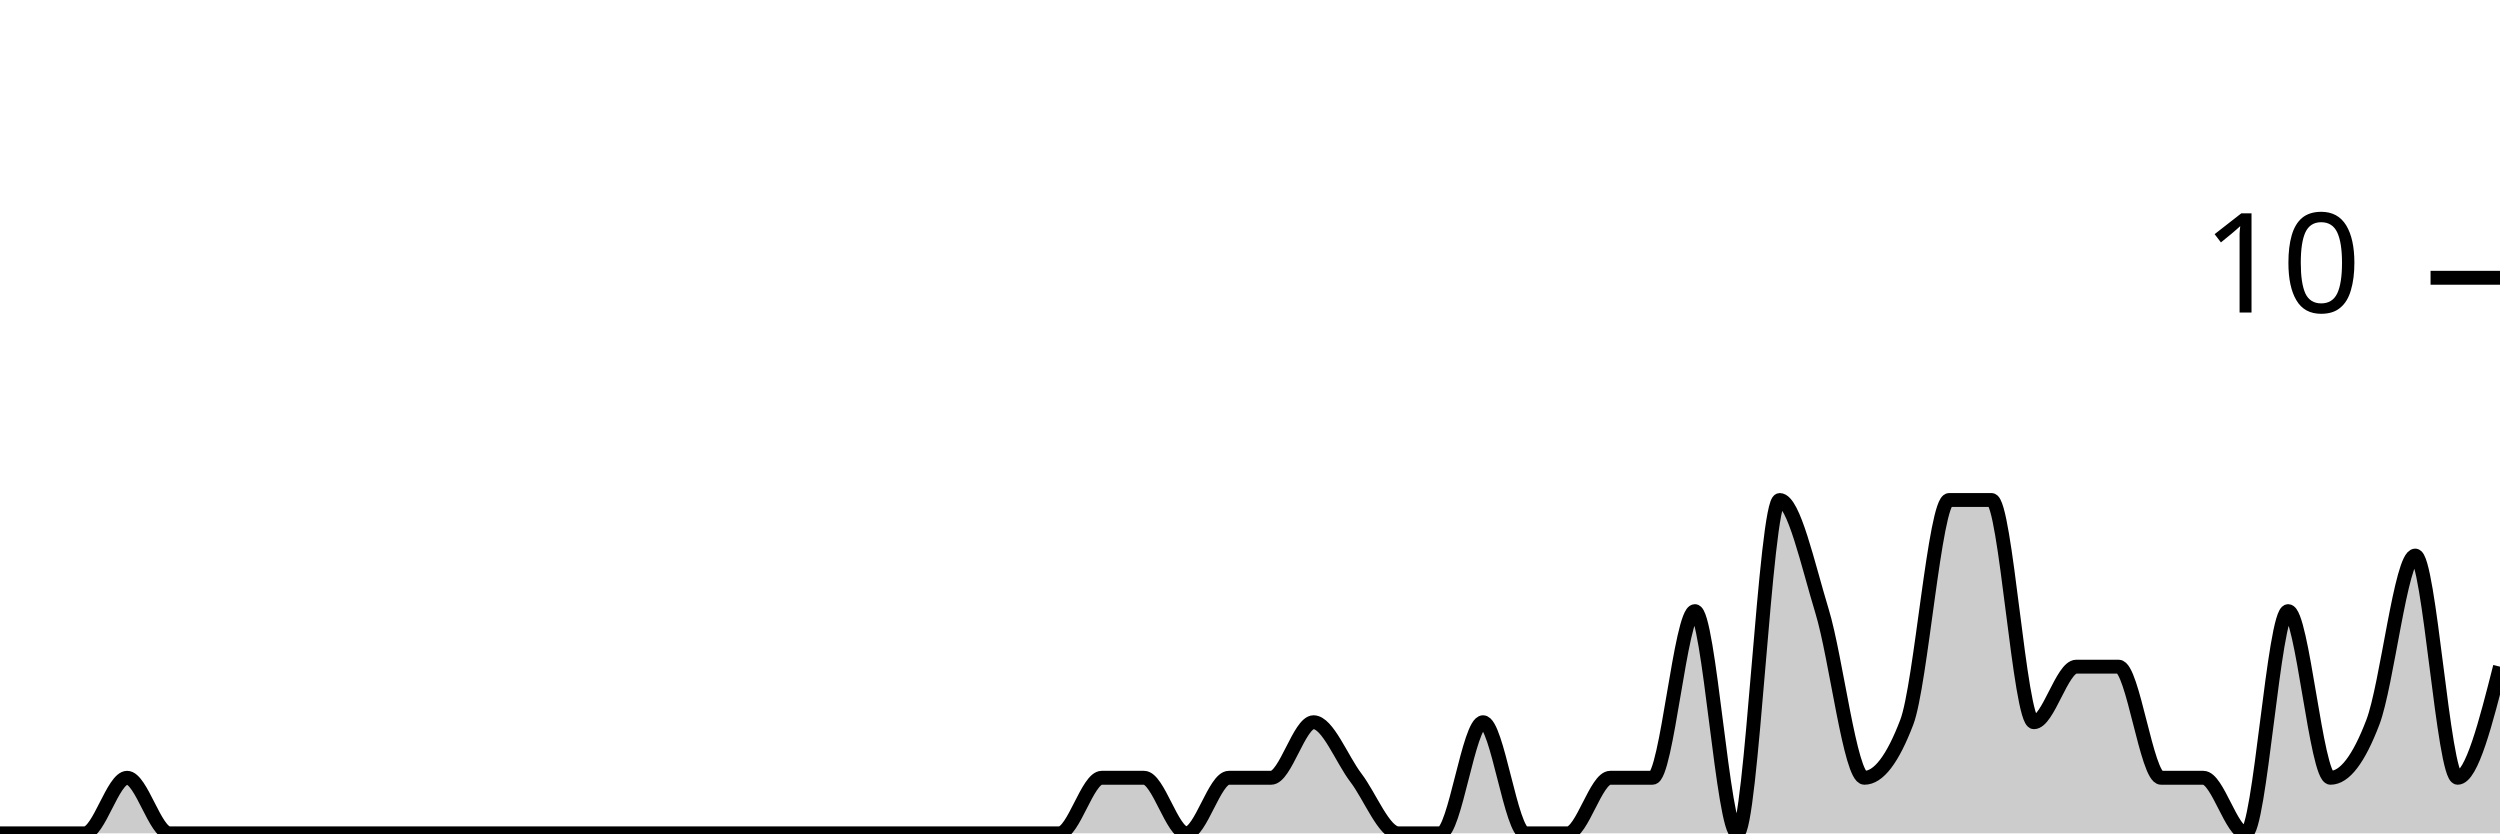
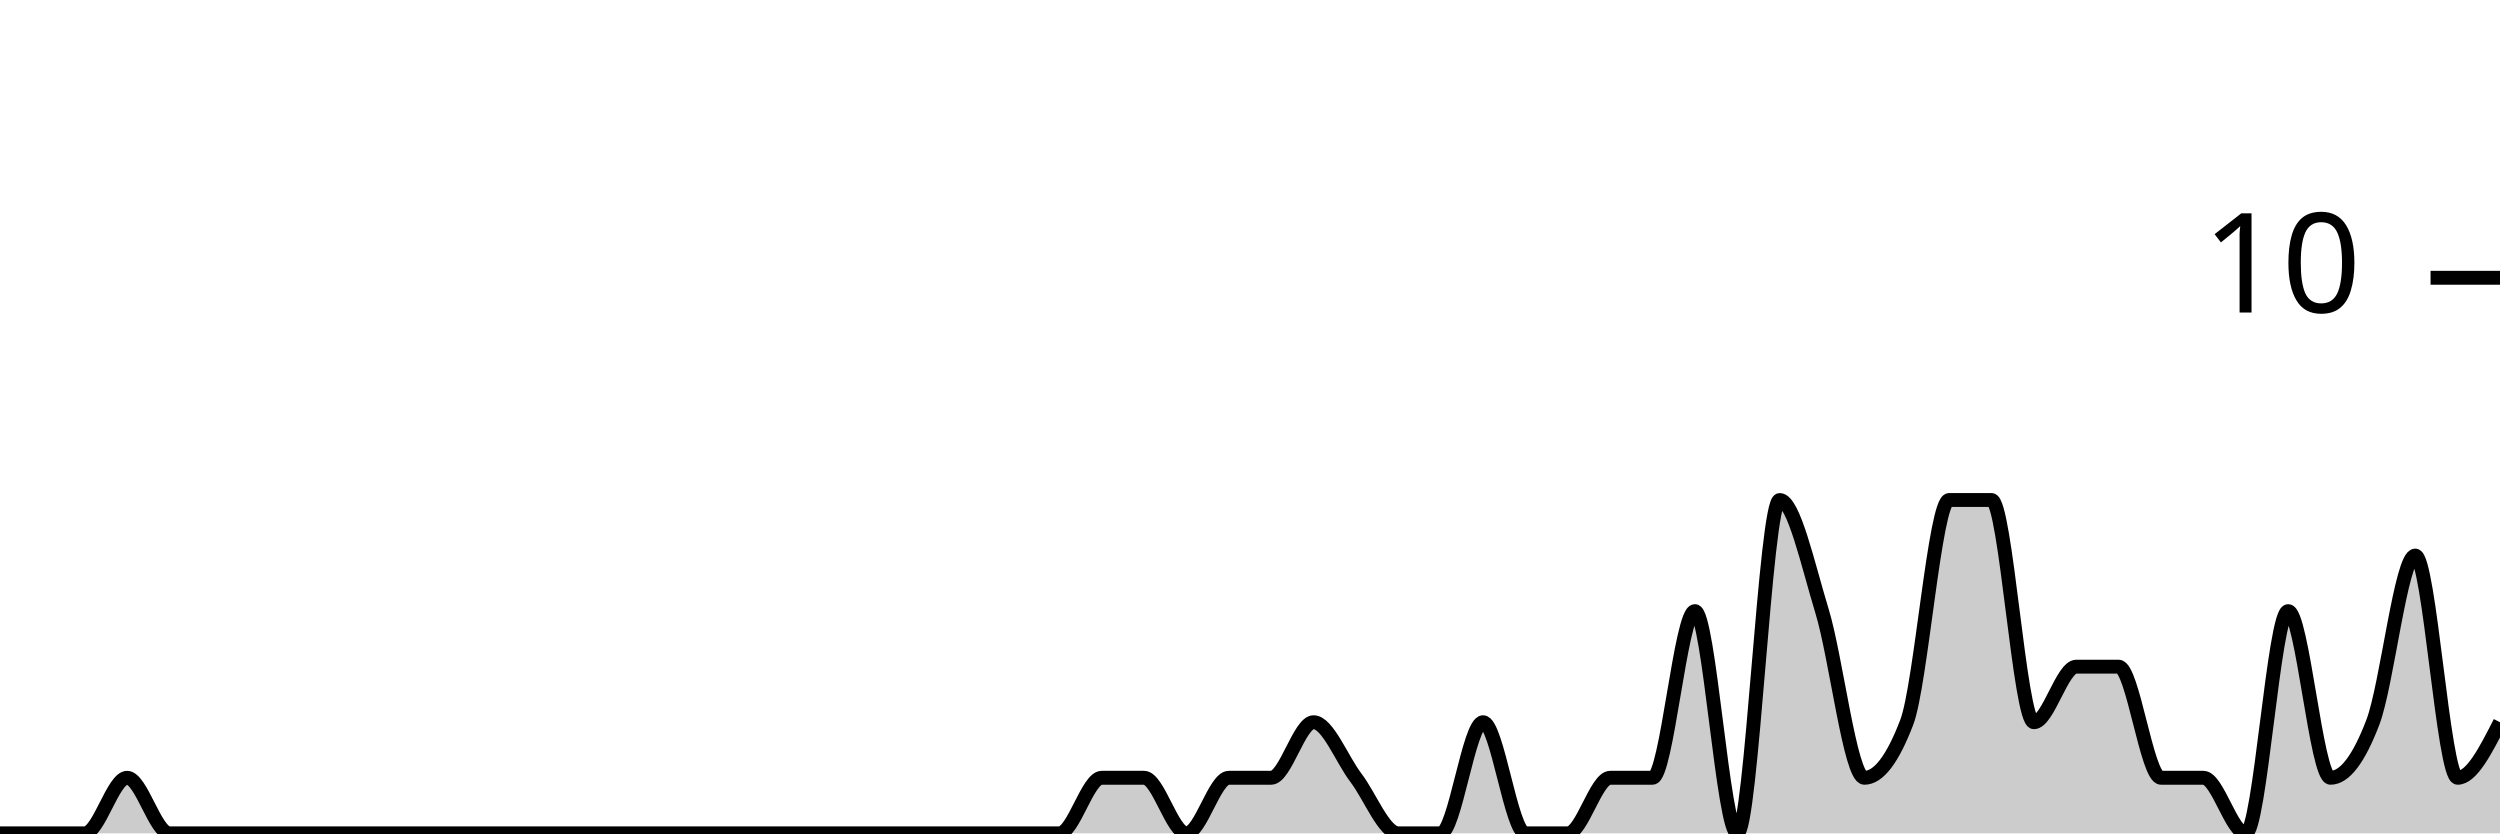
<svg xmlns="http://www.w3.org/2000/svg" viewBox="0 0 180 60">
  <g transform="translate(0,20)">
-     <path class="area" fill="rgba(0, 0, 0, 0.2)" d="M0,40C1.017,40,2.034,40,3.051,40C4.068,40,5.085,40,6.102,40C7.119,40,8.136,36,9.153,36C10.169,36,11.186,40,12.203,40C13.22,40,14.237,40,15.254,40C16.271,40,17.288,40,18.305,40C19.322,40,20.339,40,21.356,40C22.373,40,23.39,40,24.407,40C25.424,40,26.441,40,27.458,40C28.475,40,29.492,40,30.508,40C31.525,40,32.542,40,33.559,40C34.576,40,35.593,40,36.61,40C37.627,40,38.644,40,39.661,40C40.678,40,41.695,40,42.712,40C43.729,40,44.746,40,45.763,40C46.78,40,47.797,40,48.814,40C49.831,40,50.847,40,51.864,40C52.881,40,53.898,40,54.915,40C55.932,40,56.949,40,57.966,40C58.983,40,60,40,61.017,40C62.034,40,63.051,40,64.068,40C65.085,40,66.102,40,67.119,40C68.136,40,69.153,40,70.169,40C71.186,40,72.203,40,73.22,40C74.237,40,75.254,40,76.271,40C77.288,40,78.305,36,79.322,36C80.339,36,81.356,36,82.373,36C83.39,36,84.407,40,85.424,40C86.441,40,87.458,36,88.475,36C89.492,36,90.508,36,91.525,36C92.542,36,93.559,32,94.576,32C95.593,32,96.61,34.667,97.627,36C98.644,37.333,99.661,40,100.678,40C101.695,40,102.712,40,103.729,40C104.746,40,105.763,32,106.78,32C107.797,32,108.814,40,109.831,40C110.847,40,111.864,40,112.881,40C113.898,40,114.915,36,115.932,36C116.949,36,117.966,36,118.983,36C120,36,121.017,24,122.034,24C123.051,24,124.068,40,125.085,40C126.102,40,127.119,16,128.136,16C129.153,16,130.169,20.667,131.186,24C132.203,27.333,133.22,36,134.237,36C135.254,36,136.271,34.667,137.288,32C138.305,29.333,139.322,16,140.339,16C141.356,16,142.373,16,143.39,16C144.407,16,145.424,32,146.441,32C147.458,32,148.475,28,149.492,28C150.508,28,151.525,28,152.542,28C153.559,28,154.576,36,155.593,36C156.61,36,157.627,36,158.644,36C159.661,36,160.678,40,161.695,40C162.712,40,163.729,24,164.746,24C165.763,24,166.78,36,167.797,36C168.814,36,169.831,34.667,170.847,32C171.864,29.333,172.881,20,173.898,20C174.915,20,175.932,36,176.949,36C177.966,36,178.983,32,180,28L180,40C178.983,40,177.966,40,176.949,40C175.932,40,174.915,40,173.898,40C172.881,40,171.864,40,170.847,40C169.831,40,168.814,40,167.797,40C166.78,40,165.763,40,164.746,40C163.729,40,162.712,40,161.695,40C160.678,40,159.661,40,158.644,40C157.627,40,156.61,40,155.593,40C154.576,40,153.559,40,152.542,40C151.525,40,150.508,40,149.492,40C148.475,40,147.458,40,146.441,40C145.424,40,144.407,40,143.39,40C142.373,40,141.356,40,140.339,40C139.322,40,138.305,40,137.288,40C136.271,40,135.254,40,134.237,40C133.22,40,132.203,40,131.186,40C130.169,40,129.153,40,128.136,40C127.119,40,126.102,40,125.085,40C124.068,40,123.051,40,122.034,40C121.017,40,120,40,118.983,40C117.966,40,116.949,40,115.932,40C114.915,40,113.898,40,112.881,40C111.864,40,110.847,40,109.831,40C108.814,40,107.797,40,106.78,40C105.763,40,104.746,40,103.729,40C102.712,40,101.695,40,100.678,40C99.661,40,98.644,40,97.627,40C96.61,40,95.593,40,94.576,40C93.559,40,92.542,40,91.525,40C90.508,40,89.492,40,88.475,40C87.458,40,86.441,40,85.424,40C84.407,40,83.39,40,82.373,40C81.356,40,80.339,40,79.322,40C78.305,40,77.288,40,76.271,40C75.254,40,74.237,40,73.22,40C72.203,40,71.186,40,70.169,40C69.153,40,68.136,40,67.119,40C66.102,40,65.085,40,64.068,40C63.051,40,62.034,40,61.017,40C60,40,58.983,40,57.966,40C56.949,40,55.932,40,54.915,40C53.898,40,52.881,40,51.864,40C50.847,40,49.831,40,48.814,40C47.797,40,46.78,40,45.763,40C44.746,40,43.729,40,42.712,40C41.695,40,40.678,40,39.661,40C38.644,40,37.627,40,36.61,40C35.593,40,34.576,40,33.559,40C32.542,40,31.525,40,30.508,40C29.492,40,28.475,40,27.458,40C26.441,40,25.424,40,24.407,40C23.39,40,22.373,40,21.356,40C20.339,40,19.322,40,18.305,40C17.288,40,16.271,40,15.254,40C14.237,40,13.22,40,12.203,40C11.186,40,10.169,40,9.153,40C8.136,40,7.119,40,6.102,40C5.085,40,4.068,40,3.051,40C2.034,40,1.017,40,0,40Z" />
-     <path class="line" stroke="black" fill="none" d="M0,40C1.017,40,2.034,40,3.051,40C4.068,40,5.085,40,6.102,40C7.119,40,8.136,36,9.153,36C10.169,36,11.186,40,12.203,40C13.22,40,14.237,40,15.254,40C16.271,40,17.288,40,18.305,40C19.322,40,20.339,40,21.356,40C22.373,40,23.39,40,24.407,40C25.424,40,26.441,40,27.458,40C28.475,40,29.492,40,30.508,40C31.525,40,32.542,40,33.559,40C34.576,40,35.593,40,36.61,40C37.627,40,38.644,40,39.661,40C40.678,40,41.695,40,42.712,40C43.729,40,44.746,40,45.763,40C46.78,40,47.797,40,48.814,40C49.831,40,50.847,40,51.864,40C52.881,40,53.898,40,54.915,40C55.932,40,56.949,40,57.966,40C58.983,40,60,40,61.017,40C62.034,40,63.051,40,64.068,40C65.085,40,66.102,40,67.119,40C68.136,40,69.153,40,70.169,40C71.186,40,72.203,40,73.22,40C74.237,40,75.254,40,76.271,40C77.288,40,78.305,36,79.322,36C80.339,36,81.356,36,82.373,36C83.39,36,84.407,40,85.424,40C86.441,40,87.458,36,88.475,36C89.492,36,90.508,36,91.525,36C92.542,36,93.559,32,94.576,32C95.593,32,96.61,34.667,97.627,36C98.644,37.333,99.661,40,100.678,40C101.695,40,102.712,40,103.729,40C104.746,40,105.763,32,106.78,32C107.797,32,108.814,40,109.831,40C110.847,40,111.864,40,112.881,40C113.898,40,114.915,36,115.932,36C116.949,36,117.966,36,118.983,36C120,36,121.017,24,122.034,24C123.051,24,124.068,40,125.085,40C126.102,40,127.119,16,128.136,16C129.153,16,130.169,20.667,131.186,24C132.203,27.333,133.22,36,134.237,36C135.254,36,136.271,34.667,137.288,32C138.305,29.333,139.322,16,140.339,16C141.356,16,142.373,16,143.39,16C144.407,16,145.424,32,146.441,32C147.458,32,148.475,28,149.492,28C150.508,28,151.525,28,152.542,28C153.559,28,154.576,36,155.593,36C156.61,36,157.627,36,158.644,36C159.661,36,160.678,40,161.695,40C162.712,40,163.729,24,164.746,24C165.763,24,166.78,36,167.797,36C168.814,36,169.831,34.667,170.847,32C171.864,29.333,172.881,20,173.898,20C174.915,20,175.932,36,176.949,36C177.966,36,178.983,32,180,28" />
+     <path class="area" fill="rgba(0, 0, 0, 0.2)" d="M0,40C1.017,40,2.034,40,3.051,40C4.068,40,5.085,40,6.102,40C7.119,40,8.136,36,9.153,36C10.169,36,11.186,40,12.203,40C13.22,40,14.237,40,15.254,40C16.271,40,17.288,40,18.305,40C19.322,40,20.339,40,21.356,40C22.373,40,23.39,40,24.407,40C25.424,40,26.441,40,27.458,40C28.475,40,29.492,40,30.508,40C31.525,40,32.542,40,33.559,40C34.576,40,35.593,40,36.61,40C37.627,40,38.644,40,39.661,40C40.678,40,41.695,40,42.712,40C43.729,40,44.746,40,45.763,40C46.78,40,47.797,40,48.814,40C49.831,40,50.847,40,51.864,40C52.881,40,53.898,40,54.915,40C55.932,40,56.949,40,57.966,40C58.983,40,60,40,61.017,40C62.034,40,63.051,40,64.068,40C65.085,40,66.102,40,67.119,40C68.136,40,69.153,40,70.169,40C71.186,40,72.203,40,73.22,40C74.237,40,75.254,40,76.271,40C77.288,40,78.305,36,79.322,36C80.339,36,81.356,36,82.373,36C83.39,36,84.407,40,85.424,40C86.441,40,87.458,36,88.475,36C89.492,36,90.508,36,91.525,36C92.542,36,93.559,32,94.576,32C95.593,32,96.61,34.667,97.627,36C98.644,37.333,99.661,40,100.678,40C101.695,40,102.712,40,103.729,40C104.746,40,105.763,32,106.78,32C107.797,32,108.814,40,109.831,40C110.847,40,111.864,40,112.881,40C113.898,40,114.915,36,115.932,36C116.949,36,117.966,36,118.983,36C120,36,121.017,24,122.034,24C123.051,24,124.068,40,125.085,40C126.102,40,127.119,16,128.136,16C129.153,16,130.169,20.667,131.186,24C132.203,27.333,133.22,36,134.237,36C135.254,36,136.271,34.667,137.288,32C138.305,29.333,139.322,16,140.339,16C141.356,16,142.373,16,143.39,16C144.407,16,145.424,32,146.441,32C147.458,32,148.475,28,149.492,28C150.508,28,151.525,28,152.542,28C153.559,28,154.576,36,155.593,36C156.61,36,157.627,36,158.644,36C159.661,36,160.678,40,161.695,40C162.712,40,163.729,24,164.746,24C165.763,24,166.78,36,167.797,36C168.814,36,169.831,34.667,170.847,32C171.864,29.333,172.881,20,173.898,20C174.915,20,175.932,36,176.949,36C177.966,36,178.983,34,180,32L180,40C178.983,40,177.966,40,176.949,40C175.932,40,174.915,40,173.898,40C172.881,40,171.864,40,170.847,40C169.831,40,168.814,40,167.797,40C166.78,40,165.763,40,164.746,40C163.729,40,162.712,40,161.695,40C160.678,40,159.661,40,158.644,40C157.627,40,156.61,40,155.593,40C154.576,40,153.559,40,152.542,40C151.525,40,150.508,40,149.492,40C148.475,40,147.458,40,146.441,40C145.424,40,144.407,40,143.39,40C142.373,40,141.356,40,140.339,40C139.322,40,138.305,40,137.288,40C136.271,40,135.254,40,134.237,40C133.22,40,132.203,40,131.186,40C130.169,40,129.153,40,128.136,40C127.119,40,126.102,40,125.085,40C124.068,40,123.051,40,122.034,40C121.017,40,120,40,118.983,40C117.966,40,116.949,40,115.932,40C114.915,40,113.898,40,112.881,40C111.864,40,110.847,40,109.831,40C108.814,40,107.797,40,106.78,40C105.763,40,104.746,40,103.729,40C102.712,40,101.695,40,100.678,40C99.661,40,98.644,40,97.627,40C96.61,40,95.593,40,94.576,40C93.559,40,92.542,40,91.525,40C90.508,40,89.492,40,88.475,40C87.458,40,86.441,40,85.424,40C84.407,40,83.39,40,82.373,40C81.356,40,80.339,40,79.322,40C78.305,40,77.288,40,76.271,40C75.254,40,74.237,40,73.22,40C72.203,40,71.186,40,70.169,40C69.153,40,68.136,40,67.119,40C66.102,40,65.085,40,64.068,40C63.051,40,62.034,40,61.017,40C60,40,58.983,40,57.966,40C56.949,40,55.932,40,54.915,40C53.898,40,52.881,40,51.864,40C50.847,40,49.831,40,48.814,40C47.797,40,46.78,40,45.763,40C44.746,40,43.729,40,42.712,40C41.695,40,40.678,40,39.661,40C38.644,40,37.627,40,36.61,40C35.593,40,34.576,40,33.559,40C32.542,40,31.525,40,30.508,40C29.492,40,28.475,40,27.458,40C26.441,40,25.424,40,24.407,40C23.39,40,22.373,40,21.356,40C20.339,40,19.322,40,18.305,40C17.288,40,16.271,40,15.254,40C14.237,40,13.22,40,12.203,40C11.186,40,10.169,40,9.153,40C8.136,40,7.119,40,6.102,40C5.085,40,4.068,40,3.051,40C2.034,40,1.017,40,0,40Z" />
+     <path class="line" stroke="black" fill="none" d="M0,40C1.017,40,2.034,40,3.051,40C4.068,40,5.085,40,6.102,40C7.119,40,8.136,36,9.153,36C10.169,36,11.186,40,12.203,40C13.22,40,14.237,40,15.254,40C16.271,40,17.288,40,18.305,40C19.322,40,20.339,40,21.356,40C22.373,40,23.39,40,24.407,40C25.424,40,26.441,40,27.458,40C28.475,40,29.492,40,30.508,40C31.525,40,32.542,40,33.559,40C34.576,40,35.593,40,36.61,40C37.627,40,38.644,40,39.661,40C40.678,40,41.695,40,42.712,40C43.729,40,44.746,40,45.763,40C46.78,40,47.797,40,48.814,40C49.831,40,50.847,40,51.864,40C52.881,40,53.898,40,54.915,40C55.932,40,56.949,40,57.966,40C58.983,40,60,40,61.017,40C62.034,40,63.051,40,64.068,40C65.085,40,66.102,40,67.119,40C68.136,40,69.153,40,70.169,40C71.186,40,72.203,40,73.22,40C74.237,40,75.254,40,76.271,40C77.288,40,78.305,36,79.322,36C80.339,36,81.356,36,82.373,36C83.39,36,84.407,40,85.424,40C86.441,40,87.458,36,88.475,36C89.492,36,90.508,36,91.525,36C92.542,36,93.559,32,94.576,32C95.593,32,96.61,34.667,97.627,36C98.644,37.333,99.661,40,100.678,40C101.695,40,102.712,40,103.729,40C104.746,40,105.763,32,106.78,32C107.797,32,108.814,40,109.831,40C110.847,40,111.864,40,112.881,40C113.898,40,114.915,36,115.932,36C116.949,36,117.966,36,118.983,36C120,36,121.017,24,122.034,24C123.051,24,124.068,40,125.085,40C126.102,40,127.119,16,128.136,16C129.153,16,130.169,20.667,131.186,24C132.203,27.333,133.22,36,134.237,36C135.254,36,136.271,34.667,137.288,32C138.305,29.333,139.322,16,140.339,16C141.356,16,142.373,16,143.39,16C144.407,16,145.424,32,146.441,32C147.458,32,148.475,28,149.492,28C150.508,28,151.525,28,152.542,28C153.559,28,154.576,36,155.593,36C156.61,36,157.627,36,158.644,36C159.661,36,160.678,40,161.695,40C162.712,40,163.729,24,164.746,24C165.763,24,166.78,36,167.797,36C168.814,36,169.831,34.667,170.847,32C171.864,29.333,172.881,20,173.898,20C174.915,20,175.932,36,176.949,36C177.966,36,178.983,34,180,32" />
    <path class="axis-ceiling" stroke-width="1" stroke="black" fill="none" d="M175,0L180,0" />
    <text class="axis-ceiling-label" font-family="sans-serif" text-anchor="end" font-size="10px" x="170" y="2.5">10</text>
  </g>
</svg>
